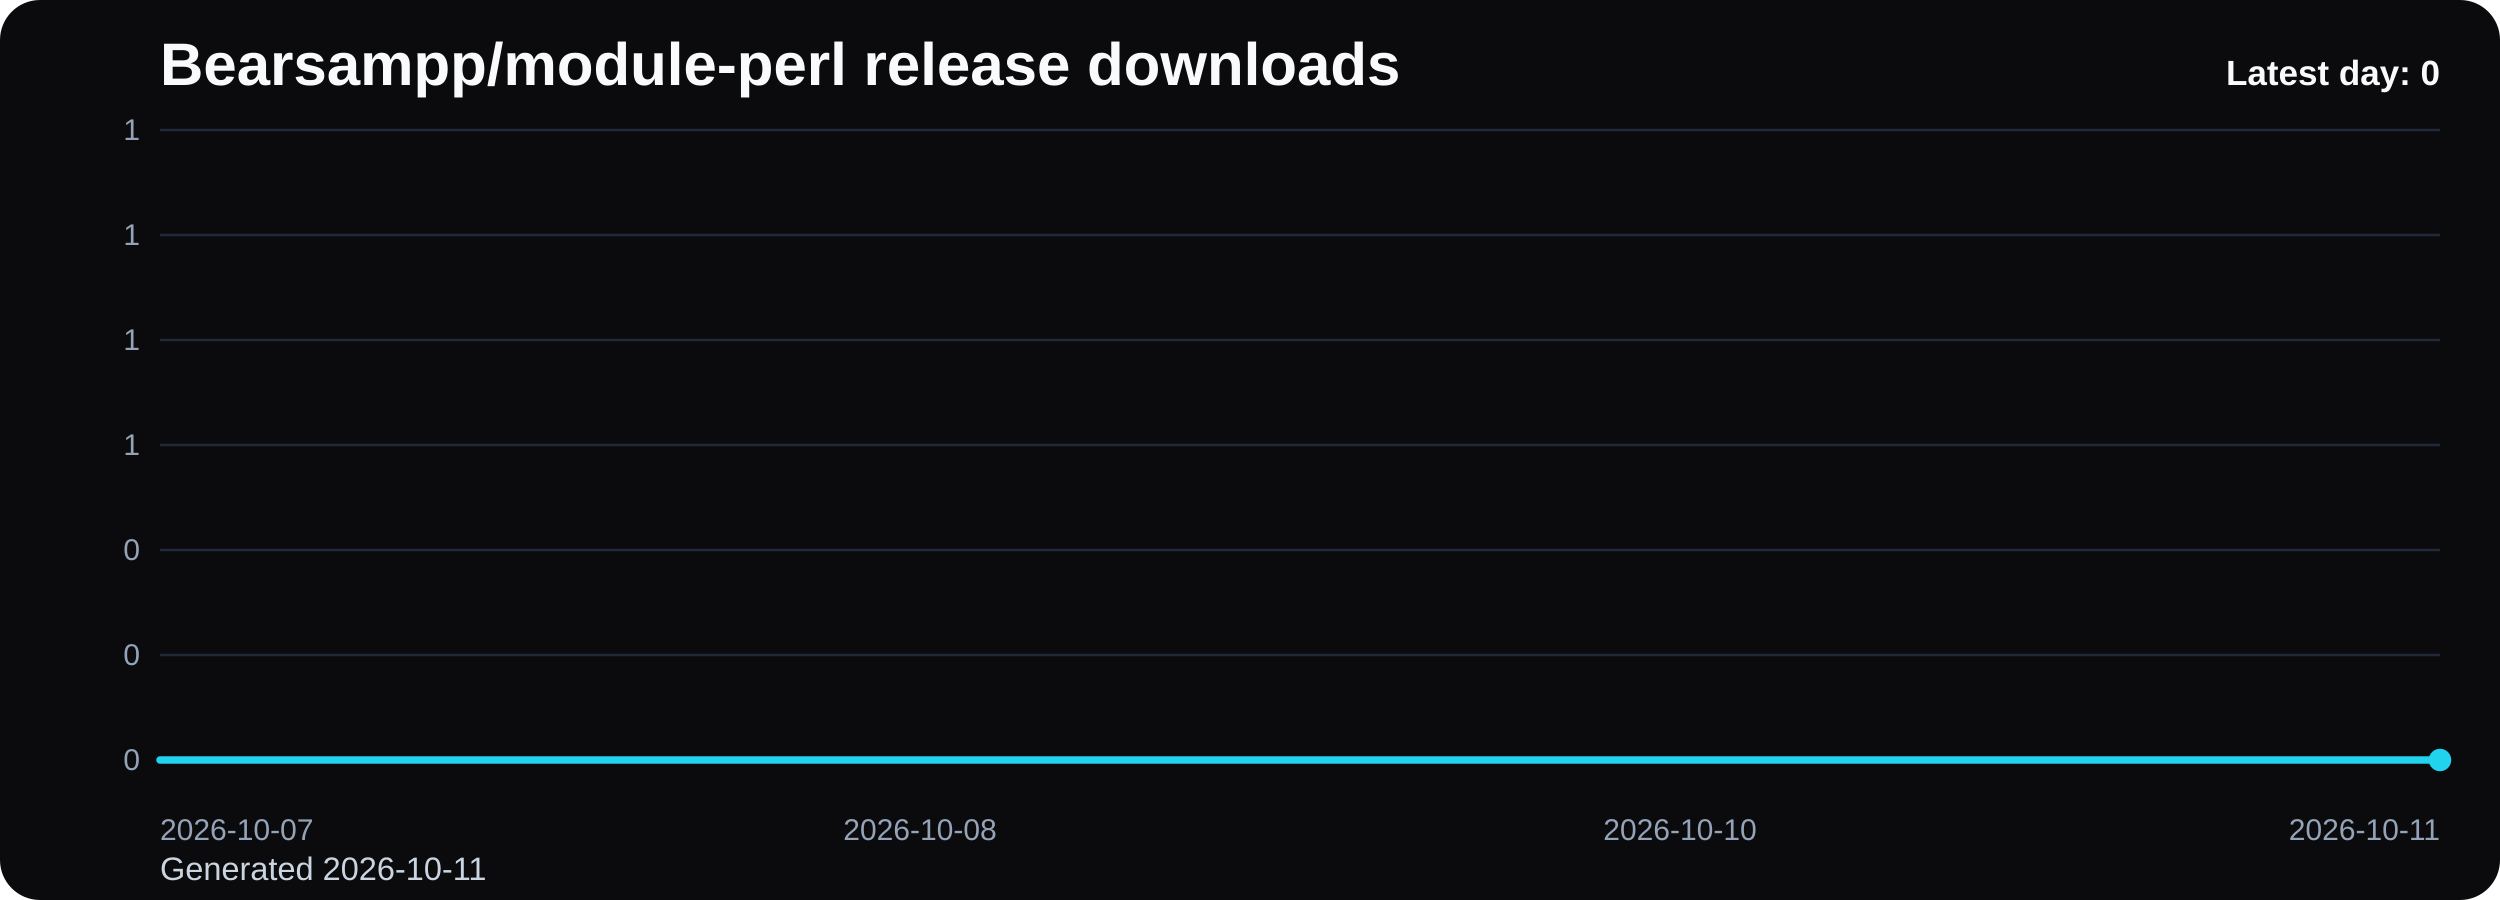
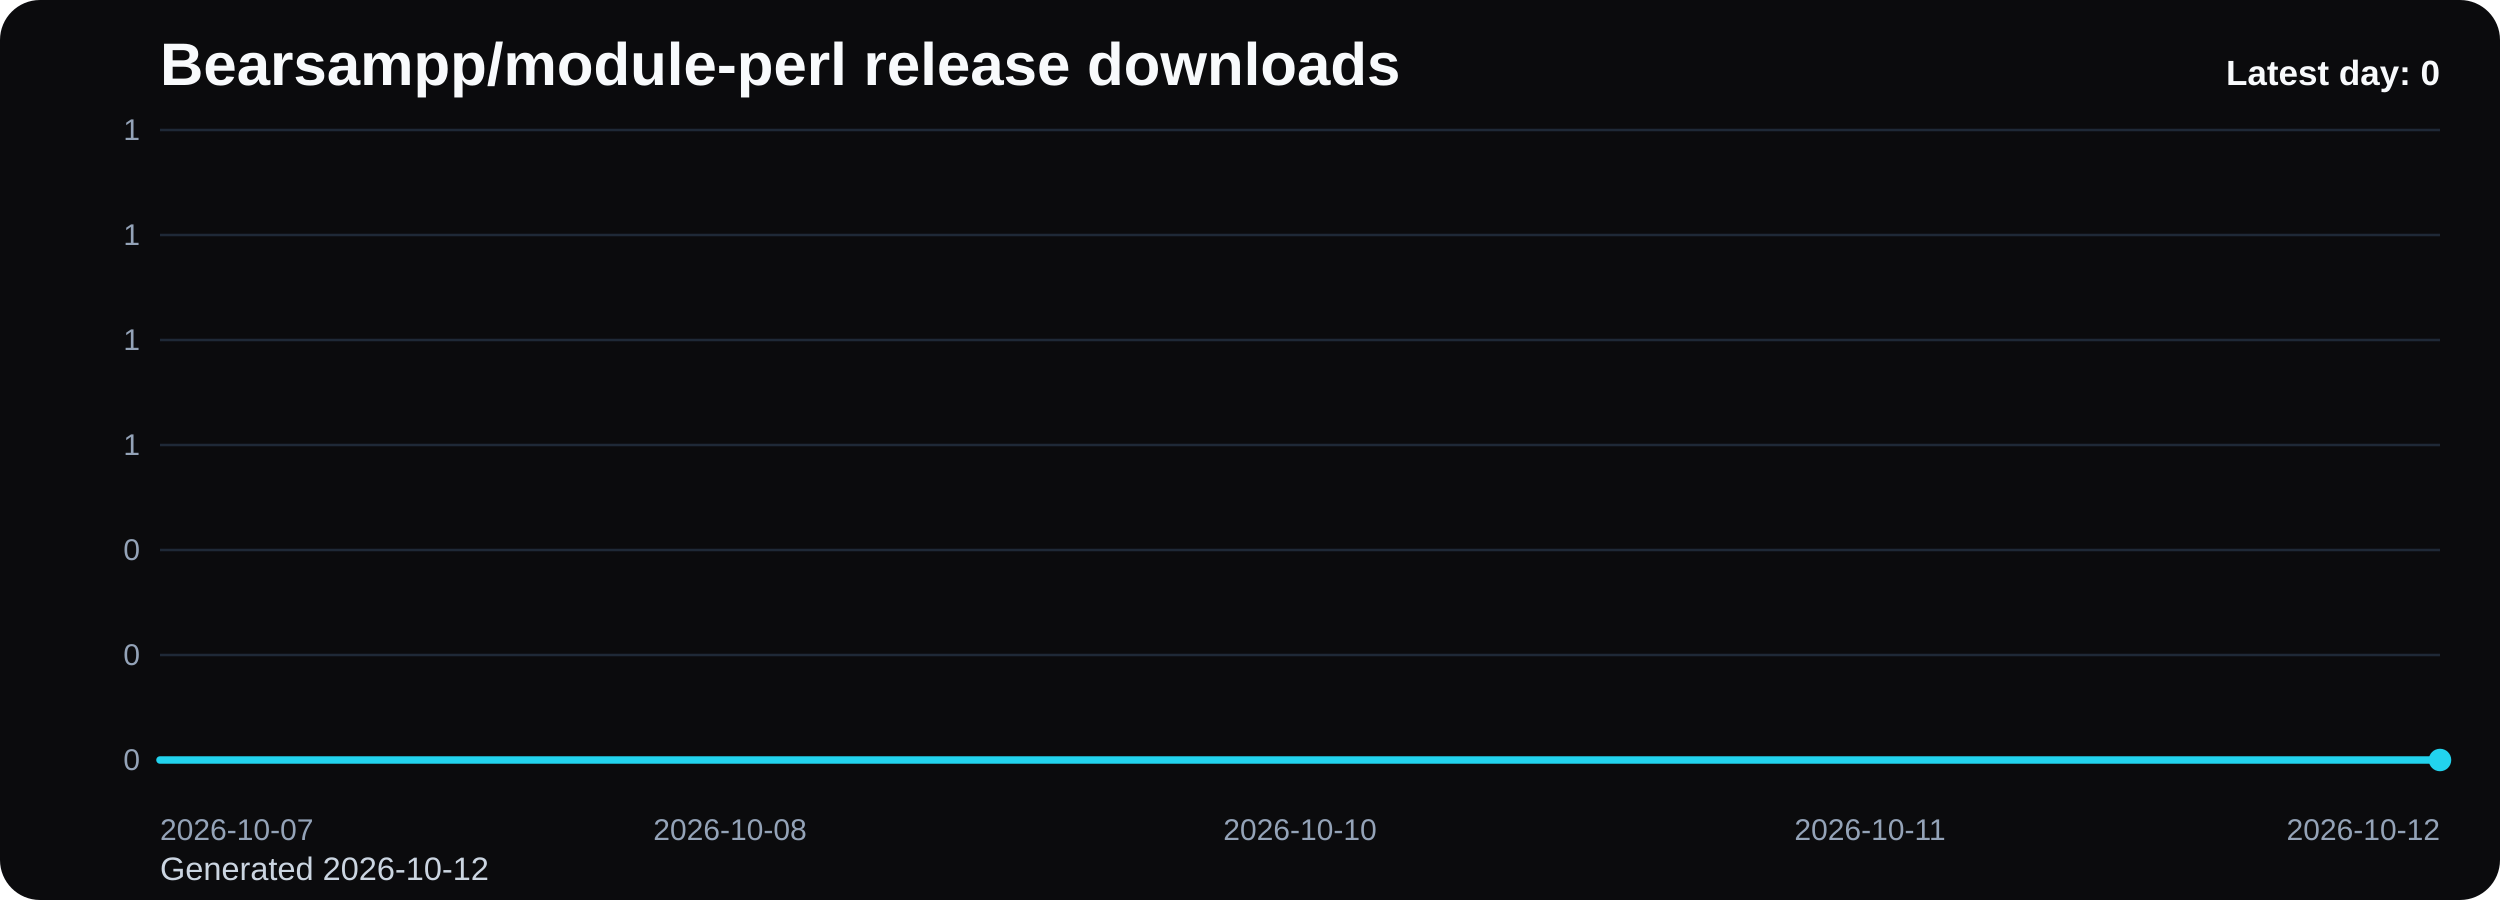
<svg xmlns="http://www.w3.org/2000/svg" viewBox="0 0 1000 360" role="img" aria-label="Bearsampp/module-perl release downloads chart">
  <defs>
    <linearGradient id="fill-daily-black" x1="0" y1="0" x2="0" y2="1">
      <stop offset="0%" stop-color="#22d3ee" stop-opacity="0.32" />
      <stop offset="100%" stop-color="#22d3ee" stop-opacity="0.05" />
    </linearGradient>
    <style>
      .bg { fill: #0b0b0d; }
      .title { font: 700 24px Arial, sans-serif; fill: #f8fafc; }
      .sub { font: 400 13px Arial, sans-serif; fill: #cbd5e1; }
      .grid { stroke: #1f2937; stroke-width: 1; }
      .axis { font: 400 12px Arial, sans-serif; fill: #94a3b8; }
      .line { fill: none; stroke: #22d3ee; stroke-width: 3; stroke-linecap: round; stroke-linejoin: round; }
      .dot { fill: #22d3ee; }
      .value { font: 600 11px Arial, sans-serif; fill: #cbd5e1; }
      .latest { font: 700 14px Arial, sans-serif; fill: #f8fafc; }
    </style>
  </defs>
  <rect class="bg" x="0" y="0" width="1000" height="360" rx="16" />
  <text class="title" x="64" y="34">Bearsampp/module-perl release downloads</text>
-   <text class="sub" x="64" y="352">Generated 2026-10-11</text>
+   <text class="sub" x="64" y="352">Generated 2026-10-12</text>
  <line x1="64" y1="52.00" x2="976" y2="52.00" class="grid" />
  <text x="56" y="56.00" text-anchor="end" class="axis">1</text>
  <line x1="64" y1="94.00" x2="976" y2="94.00" class="grid" />
  <text x="56" y="98.00" text-anchor="end" class="axis">1</text>
  <line x1="64" y1="136.00" x2="976" y2="136.00" class="grid" />
  <text x="56" y="140.00" text-anchor="end" class="axis">1</text>
  <line x1="64" y1="178.00" x2="976" y2="178.00" class="grid" />
  <text x="56" y="182.00" text-anchor="end" class="axis">1</text>
  <line x1="64" y1="220.00" x2="976" y2="220.00" class="grid" />
  <text x="56" y="224.00" text-anchor="end" class="axis">0</text>
  <line x1="64" y1="262.00" x2="976" y2="262.00" class="grid" />
  <text x="56" y="266.00" text-anchor="end" class="axis">0</text>
  <line x1="64" y1="304.00" x2="976" y2="304.00" class="grid" />
  <text x="56" y="308.00" text-anchor="end" class="axis">0</text>
-   <path d="M 64.00 304 L 64.00 304.00 L 368.00 304.00 L 672.00 304.00 L 976.00 304.00 L 976.00 304 Z" fill="url(#fill-daily-black)" />
-   <polyline class="line" points="64.00,304.00 368.00,304.00 672.00,304.00 976.00,304.00" />
+   <path d="M 64.00 304 L 64.00 304.00 L 292.00 304.00 L 520.00 304.00 L 748.00 304.00 L 976.00 304.00 L 976.00 304 Z" fill="url(#fill-daily-black)" />
+   <polyline class="line" points="64.00,304.00 292.00,304.00 520.00,304.00 748.00,304.00 976.00,304.00" />
  <circle class="dot" cx="976.00" cy="304.00" r="4.5" />
  <text class="axis" x="64.00" y="336" text-anchor="start">2026-10-07</text>
-   <text class="axis" x="368.00" y="336" text-anchor="middle">2026-10-08</text>
-   <text class="axis" x="672.00" y="336" text-anchor="middle">2026-10-10</text>
-   <text class="axis" x="976.00" y="336" text-anchor="end">2026-10-11</text>
+   <text class="axis" x="292.00" y="336" text-anchor="middle">2026-10-08</text>
+   <text class="axis" x="520.00" y="336" text-anchor="middle">2026-10-10</text>
+   <text class="axis" x="748.00" y="336" text-anchor="middle">2026-10-11</text>
+   <text class="axis" x="976.00" y="336" text-anchor="end">2026-10-12</text>
  <text class="latest" x="976" y="34" text-anchor="end">Latest day: 0</text>
</svg>
